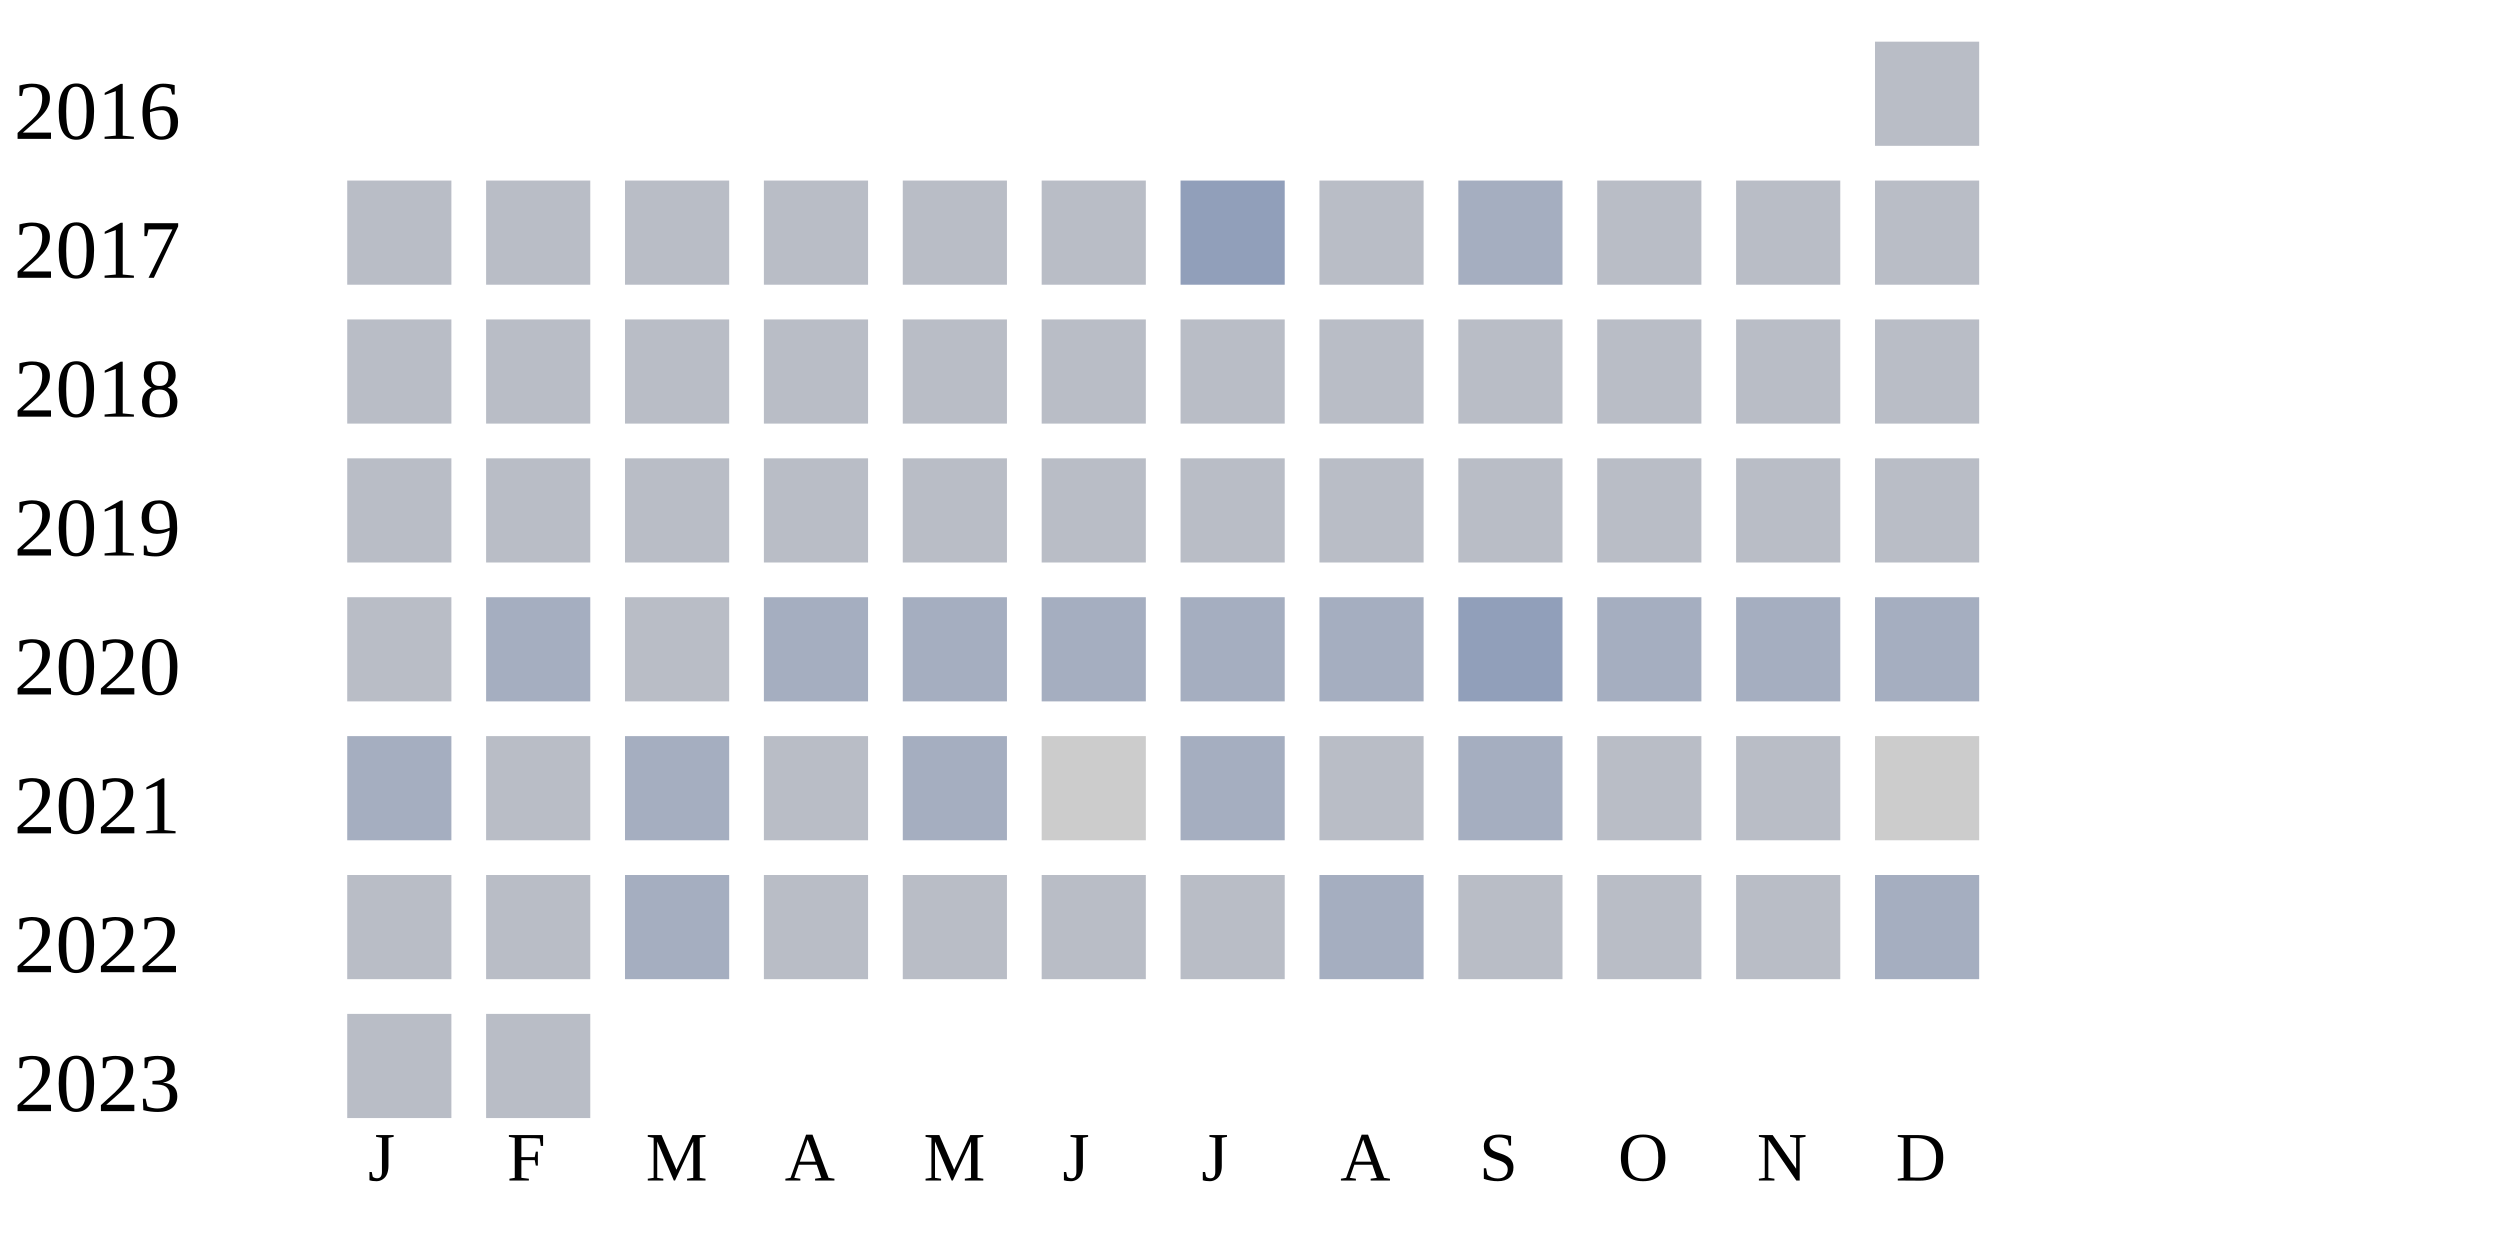
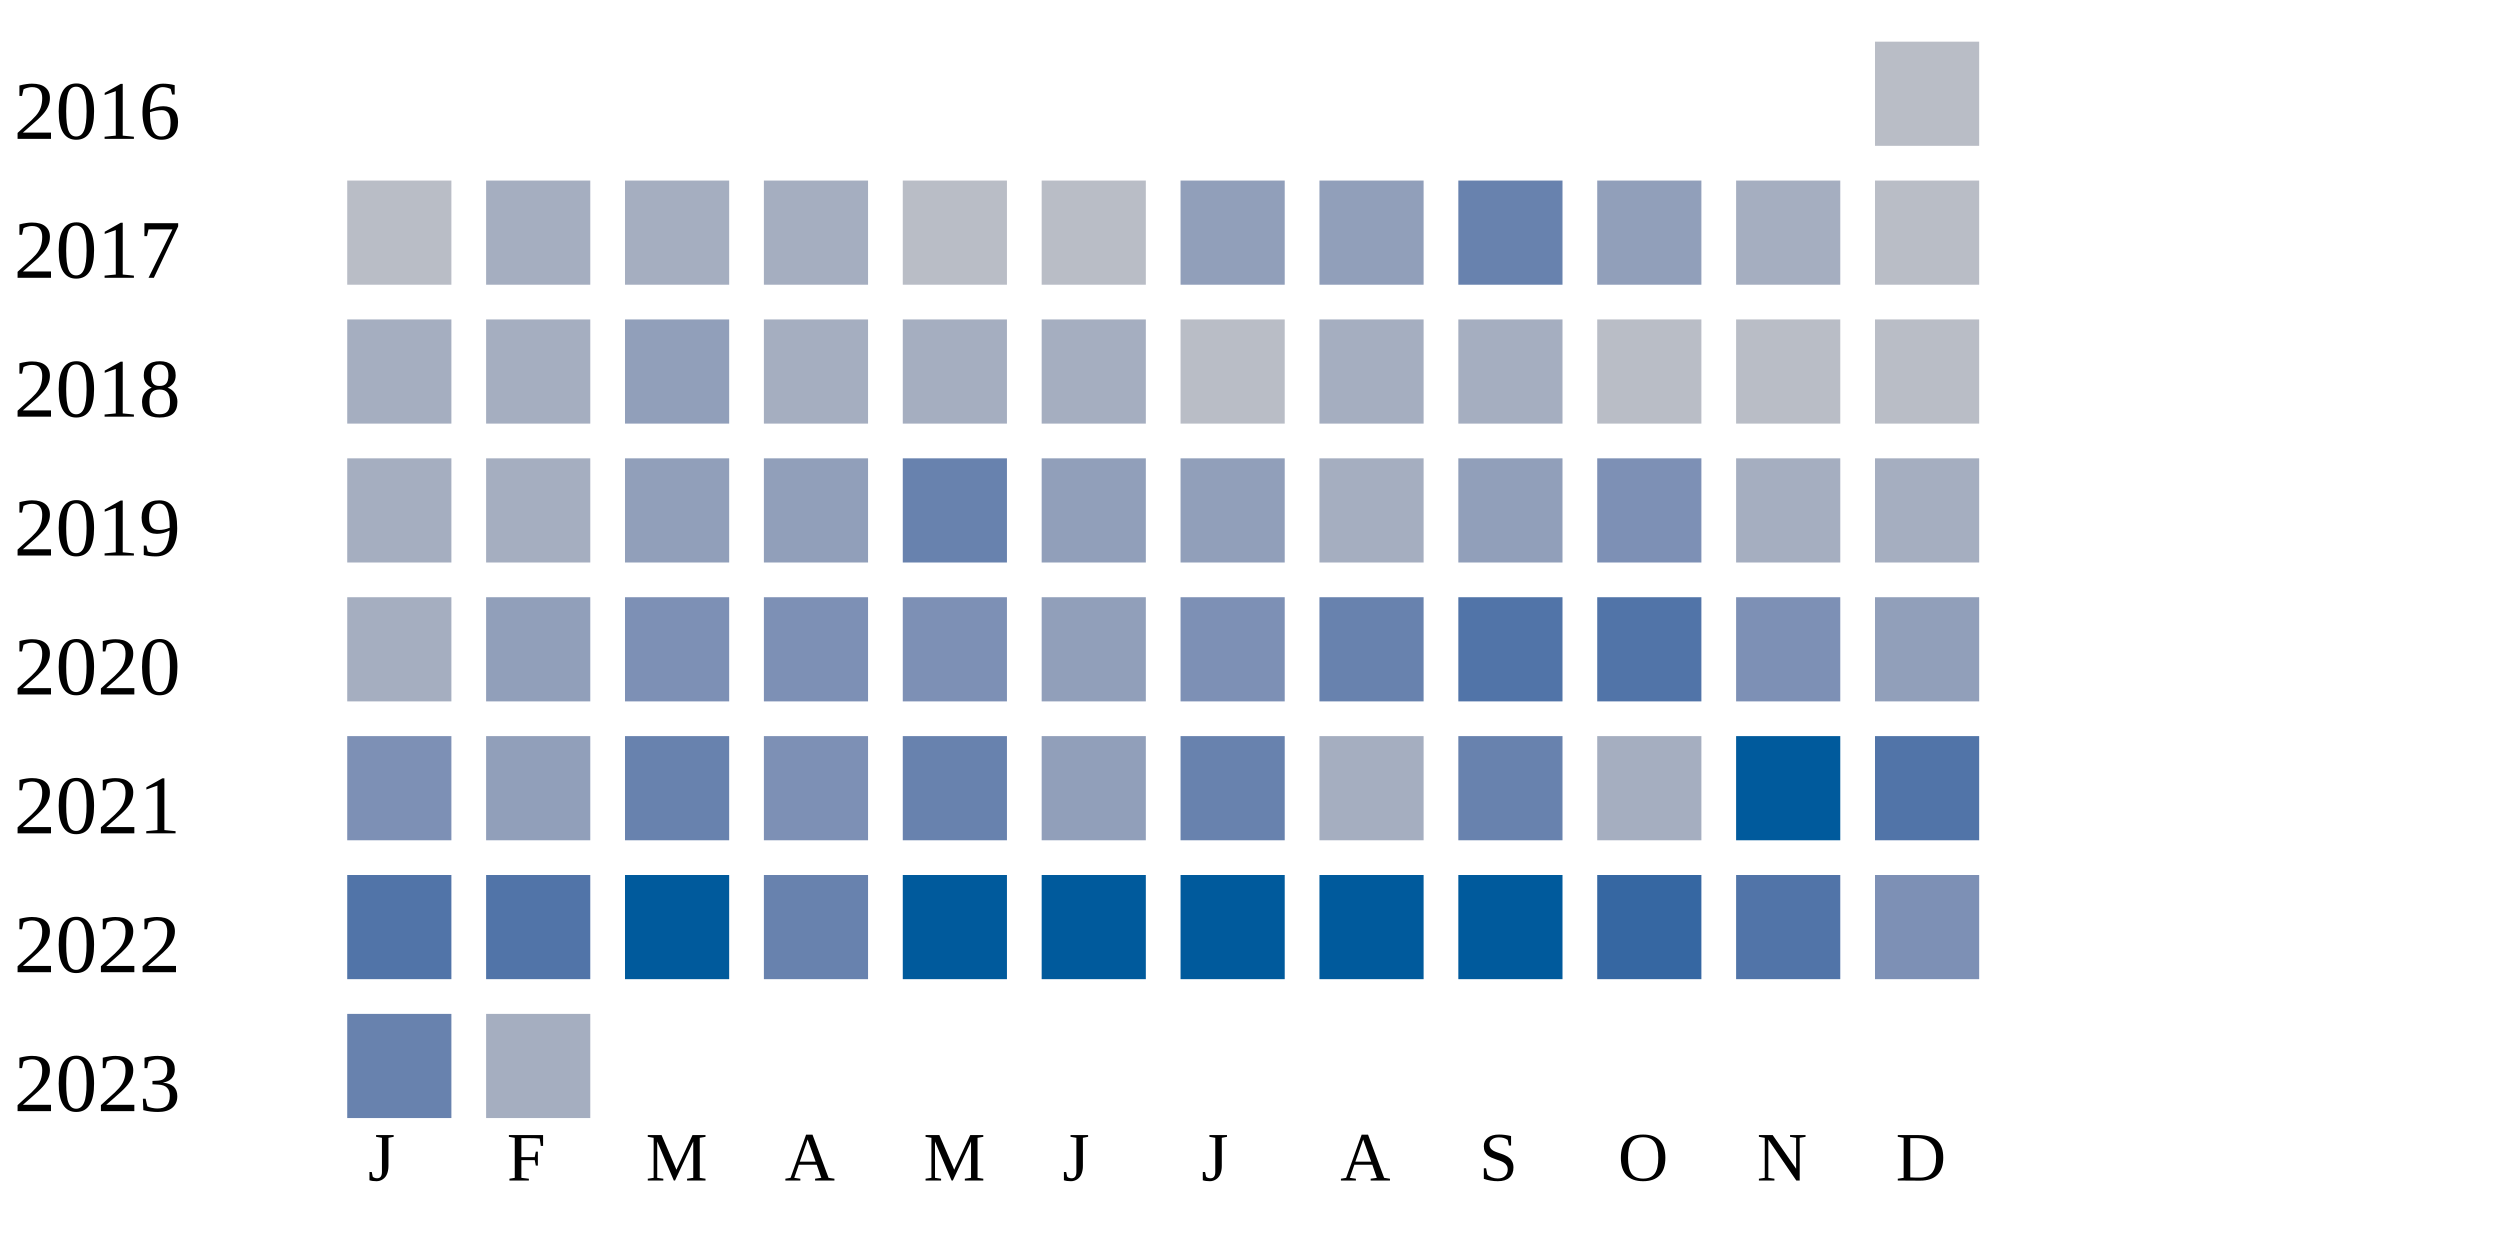
<svg xmlns="http://www.w3.org/2000/svg" width="360" height="180">
  <g transform="translate(0 0)">
    <text x="2" y="20">2016</text>
    <rect x="270" y="6" width="15" height="15" fill="#b9bdc6" />
  </g>
  <g transform="translate(0 20)">
    <text x="2" y="20">2017</text>
    <rect x="50" y="6" width="15" height="15" fill="#b9bdc6" />
-     <rect x="70" y="6" width="15" height="15" fill="#b9bdc6" />
-     <rect x="90" y="6" width="15" height="15" fill="#b9bdc6" />
-     <rect x="110" y="6" width="15" height="15" fill="#b9bdc6" />
+     <rect x="70" y="6" width="15" height="15" fill="#a5aec0" />
+     <rect x="90" y="6" width="15" height="15" fill="#a5aec0" />
+     <rect x="110" y="6" width="15" height="15" fill="#a5aec0" />
    <rect x="130" y="6" width="15" height="15" fill="#b9bdc6" />
    <rect x="150" y="6" width="15" height="15" fill="#b9bdc6" />
    <rect x="170" y="6" width="15" height="15" fill="#919fba" />
-     <rect x="190" y="6" width="15" height="15" fill="#b9bdc6" />
-     <rect x="210" y="6" width="15" height="15" fill="#a5aec0" />
-     <rect x="230" y="6" width="15" height="15" fill="#b9bdc6" />
-     <rect x="250" y="6" width="15" height="15" fill="#b9bdc6" />
+     <rect x="190" y="6" width="15" height="15" fill="#919fba" />
+     <rect x="210" y="6" width="15" height="15" fill="#6882ae" />
+     <rect x="230" y="6" width="15" height="15" fill="#919fba" />
+     <rect x="250" y="6" width="15" height="15" fill="#a5aec0" />
    <rect x="270" y="6" width="15" height="15" fill="#b9bdc6" />
  </g>
  <g transform="translate(0 40)">
    <text x="2" y="20">2018</text>
-     <rect x="50" y="6" width="15" height="15" fill="#b9bdc6" />
-     <rect x="70" y="6" width="15" height="15" fill="#b9bdc6" />
-     <rect x="90" y="6" width="15" height="15" fill="#b9bdc6" />
-     <rect x="110" y="6" width="15" height="15" fill="#b9bdc6" />
-     <rect x="130" y="6" width="15" height="15" fill="#b9bdc6" />
-     <rect x="150" y="6" width="15" height="15" fill="#b9bdc6" />
+     <rect x="50" y="6" width="15" height="15" fill="#a5aec0" />
+     <rect x="70" y="6" width="15" height="15" fill="#a5aec0" />
+     <rect x="90" y="6" width="15" height="15" fill="#919fba" />
+     <rect x="110" y="6" width="15" height="15" fill="#a5aec0" />
+     <rect x="130" y="6" width="15" height="15" fill="#a5aec0" />
+     <rect x="150" y="6" width="15" height="15" fill="#a5aec0" />
    <rect x="170" y="6" width="15" height="15" fill="#b9bdc6" />
-     <rect x="190" y="6" width="15" height="15" fill="#b9bdc6" />
-     <rect x="210" y="6" width="15" height="15" fill="#b9bdc6" />
+     <rect x="190" y="6" width="15" height="15" fill="#a5aec0" />
+     <rect x="210" y="6" width="15" height="15" fill="#a5aec0" />
    <rect x="230" y="6" width="15" height="15" fill="#b9bdc6" />
    <rect x="250" y="6" width="15" height="15" fill="#b9bdc6" />
    <rect x="270" y="6" width="15" height="15" fill="#b9bdc6" />
  </g>
  <g transform="translate(0 60)">
    <text x="2" y="20">2019</text>
-     <rect x="50" y="6" width="15" height="15" fill="#b9bdc6" />
-     <rect x="70" y="6" width="15" height="15" fill="#b9bdc6" />
-     <rect x="90" y="6" width="15" height="15" fill="#b9bdc6" />
-     <rect x="110" y="6" width="15" height="15" fill="#b9bdc6" />
-     <rect x="130" y="6" width="15" height="15" fill="#b9bdc6" />
-     <rect x="150" y="6" width="15" height="15" fill="#b9bdc6" />
-     <rect x="170" y="6" width="15" height="15" fill="#b9bdc6" />
-     <rect x="190" y="6" width="15" height="15" fill="#b9bdc6" />
-     <rect x="210" y="6" width="15" height="15" fill="#b9bdc6" />
-     <rect x="230" y="6" width="15" height="15" fill="#b9bdc6" />
-     <rect x="250" y="6" width="15" height="15" fill="#b9bdc6" />
-     <rect x="270" y="6" width="15" height="15" fill="#b9bdc6" />
+     <rect x="50" y="6" width="15" height="15" fill="#a5aec0" />
+     <rect x="70" y="6" width="15" height="15" fill="#a5aec0" />
+     <rect x="90" y="6" width="15" height="15" fill="#919fba" />
+     <rect x="110" y="6" width="15" height="15" fill="#919fba" />
+     <rect x="130" y="6" width="15" height="15" fill="#6882ae" />
+     <rect x="150" y="6" width="15" height="15" fill="#919fba" />
+     <rect x="170" y="6" width="15" height="15" fill="#919fba" />
+     <rect x="190" y="6" width="15" height="15" fill="#a5aec0" />
+     <rect x="210" y="6" width="15" height="15" fill="#919fba" />
+     <rect x="230" y="6" width="15" height="15" fill="#7d90b5" />
+     <rect x="250" y="6" width="15" height="15" fill="#a5aec0" />
+     <rect x="270" y="6" width="15" height="15" fill="#a5aec0" />
  </g>
  <g transform="translate(0 80)">
    <text x="2" y="20">2020</text>
-     <rect x="50" y="6" width="15" height="15" fill="#b9bdc6" />
-     <rect x="70" y="6" width="15" height="15" fill="#a5aec0" />
-     <rect x="90" y="6" width="15" height="15" fill="#b9bdc6" />
-     <rect x="110" y="6" width="15" height="15" fill="#a5aec0" />
-     <rect x="130" y="6" width="15" height="15" fill="#a5aec0" />
-     <rect x="150" y="6" width="15" height="15" fill="#a5aec0" />
-     <rect x="170" y="6" width="15" height="15" fill="#a5aec0" />
-     <rect x="190" y="6" width="15" height="15" fill="#a5aec0" />
-     <rect x="210" y="6" width="15" height="15" fill="#919fba" />
-     <rect x="230" y="6" width="15" height="15" fill="#a5aec0" />
-     <rect x="250" y="6" width="15" height="15" fill="#a5aec0" />
-     <rect x="270" y="6" width="15" height="15" fill="#a5aec0" />
+     <rect x="50" y="6" width="15" height="15" fill="#a5aec0" />
+     <rect x="70" y="6" width="15" height="15" fill="#919fba" />
+     <rect x="90" y="6" width="15" height="15" fill="#7d90b5" />
+     <rect x="110" y="6" width="15" height="15" fill="#7d90b5" />
+     <rect x="130" y="6" width="15" height="15" fill="#7d90b5" />
+     <rect x="150" y="6" width="15" height="15" fill="#919fba" />
+     <rect x="170" y="6" width="15" height="15" fill="#7d90b5" />
+     <rect x="190" y="6" width="15" height="15" fill="#6882ae" />
+     <rect x="210" y="6" width="15" height="15" fill="#5174a8" />
+     <rect x="230" y="6" width="15" height="15" fill="#5174a8" />
+     <rect x="250" y="6" width="15" height="15" fill="#7d90b5" />
+     <rect x="270" y="6" width="15" height="15" fill="#919fba" />
  </g>
  <g transform="translate(0 100)">
    <text x="2" y="20">2021</text>
-     <rect x="50" y="6" width="15" height="15" fill="#a5aec0" />
-     <rect x="70" y="6" width="15" height="15" fill="#b9bdc6" />
-     <rect x="90" y="6" width="15" height="15" fill="#a5aec0" />
-     <rect x="110" y="6" width="15" height="15" fill="#b9bdc6" />
-     <rect x="130" y="6" width="15" height="15" fill="#a5aec0" />
-     <rect x="150" y="6" width="15" height="15" fill="#cccccc" />
-     <rect x="170" y="6" width="15" height="15" fill="#a5aec0" />
-     <rect x="190" y="6" width="15" height="15" fill="#b9bdc6" />
-     <rect x="210" y="6" width="15" height="15" fill="#a5aec0" />
-     <rect x="230" y="6" width="15" height="15" fill="#b9bdc6" />
-     <rect x="250" y="6" width="15" height="15" fill="#b9bdc6" />
-     <rect x="270" y="6" width="15" height="15" fill="#cccccc" />
+     <rect x="50" y="6" width="15" height="15" fill="#7d90b5" />
+     <rect x="70" y="6" width="15" height="15" fill="#919fba" />
+     <rect x="90" y="6" width="15" height="15" fill="#6882ae" />
+     <rect x="110" y="6" width="15" height="15" fill="#7d90b5" />
+     <rect x="130" y="6" width="15" height="15" fill="#6882ae" />
+     <rect x="150" y="6" width="15" height="15" fill="#919fba" />
+     <rect x="170" y="6" width="15" height="15" fill="#6882ae" />
+     <rect x="190" y="6" width="15" height="15" fill="#a5aec0" />
+     <rect x="210" y="6" width="15" height="15" fill="#6882ae" />
+     <rect x="230" y="6" width="15" height="15" fill="#a5aec0" />
+     <rect x="250" y="6" width="15" height="15" fill="#005a9c" />
+     <rect x="270" y="6" width="15" height="15" fill="#5174a8" />
  </g>
  <g transform="translate(0 120)">
    <text x="2" y="20">2022</text>
-     <rect x="50" y="6" width="15" height="15" fill="#b9bdc6" />
-     <rect x="70" y="6" width="15" height="15" fill="#b9bdc6" />
-     <rect x="90" y="6" width="15" height="15" fill="#a5aec0" />
-     <rect x="110" y="6" width="15" height="15" fill="#b9bdc6" />
-     <rect x="130" y="6" width="15" height="15" fill="#b9bdc6" />
-     <rect x="150" y="6" width="15" height="15" fill="#b9bdc6" />
-     <rect x="170" y="6" width="15" height="15" fill="#b9bdc6" />
-     <rect x="190" y="6" width="15" height="15" fill="#a5aec0" />
-     <rect x="210" y="6" width="15" height="15" fill="#b9bdc6" />
-     <rect x="230" y="6" width="15" height="15" fill="#b9bdc6" />
-     <rect x="250" y="6" width="15" height="15" fill="#b9bdc6" />
-     <rect x="270" y="6" width="15" height="15" fill="#a5aec0" />
+     <rect x="50" y="6" width="15" height="15" fill="#5174a8" />
+     <rect x="70" y="6" width="15" height="15" fill="#5174a8" />
+     <rect x="90" y="6" width="15" height="15" fill="#005a9c" />
+     <rect x="110" y="6" width="15" height="15" fill="#6882ae" />
+     <rect x="130" y="6" width="15" height="15" fill="#005a9c" />
+     <rect x="150" y="6" width="15" height="15" fill="#005a9c" />
+     <rect x="170" y="6" width="15" height="15" fill="#005a9c" />
+     <rect x="190" y="6" width="15" height="15" fill="#005a9c" />
+     <rect x="210" y="6" width="15" height="15" fill="#005a9c" />
+     <rect x="230" y="6" width="15" height="15" fill="#3667a2" />
+     <rect x="250" y="6" width="15" height="15" fill="#5174a8" />
+     <rect x="270" y="6" width="15" height="15" fill="#7d90b5" />
  </g>
  <g transform="translate(0 140)">
    <text x="2" y="20">2023</text>
-     <rect x="50" y="6" width="15" height="15" fill="#b9bdc6" />
-     <rect x="70" y="6" width="15" height="15" fill="#b9bdc6" />
+     <rect x="50" y="6" width="15" height="15" fill="#6882ae" />
+     <rect x="70" y="6" width="15" height="15" fill="#a5aec0" />
  </g>
  <text style="font-size: 10px; text-align: center" x="53" y="170">J</text>
  <text style="font-size: 10px; text-align: center" x="73" y="170">F</text>
  <text style="font-size: 10px; text-align: center" x="93" y="170">M</text>
  <text style="font-size: 10px; text-align: center" x="113" y="170">A</text>
  <text style="font-size: 10px; text-align: center" x="133" y="170">M</text>
  <text style="font-size: 10px; text-align: center" x="153" y="170">J</text>
  <text style="font-size: 10px; text-align: center" x="173" y="170">J</text>
  <text style="font-size: 10px; text-align: center" x="193" y="170">A</text>
  <text style="font-size: 10px; text-align: center" x="213" y="170">S</text>
  <text style="font-size: 10px; text-align: center" x="233" y="170">O</text>
  <text style="font-size: 10px; text-align: center" x="253" y="170">N</text>
  <text style="font-size: 10px; text-align: center" x="273" y="170">D</text>
  <text style="font-size: 10px;" x="155" y="189">Less</text>
  <rect fill="#b9bdc6" width="10" height="10" x="180" y="180" />
  <rect fill="#919fba" width="10" height="10" x="195" y="180" />
  <rect fill="#6882ae" width="10" height="10" x="210" y="180" />
  <rect fill="#005a9c" width="10" height="10" x="225" y="180" />
  <text x="240" y="189" style="font-size: 10px;">More</text>
</svg>
